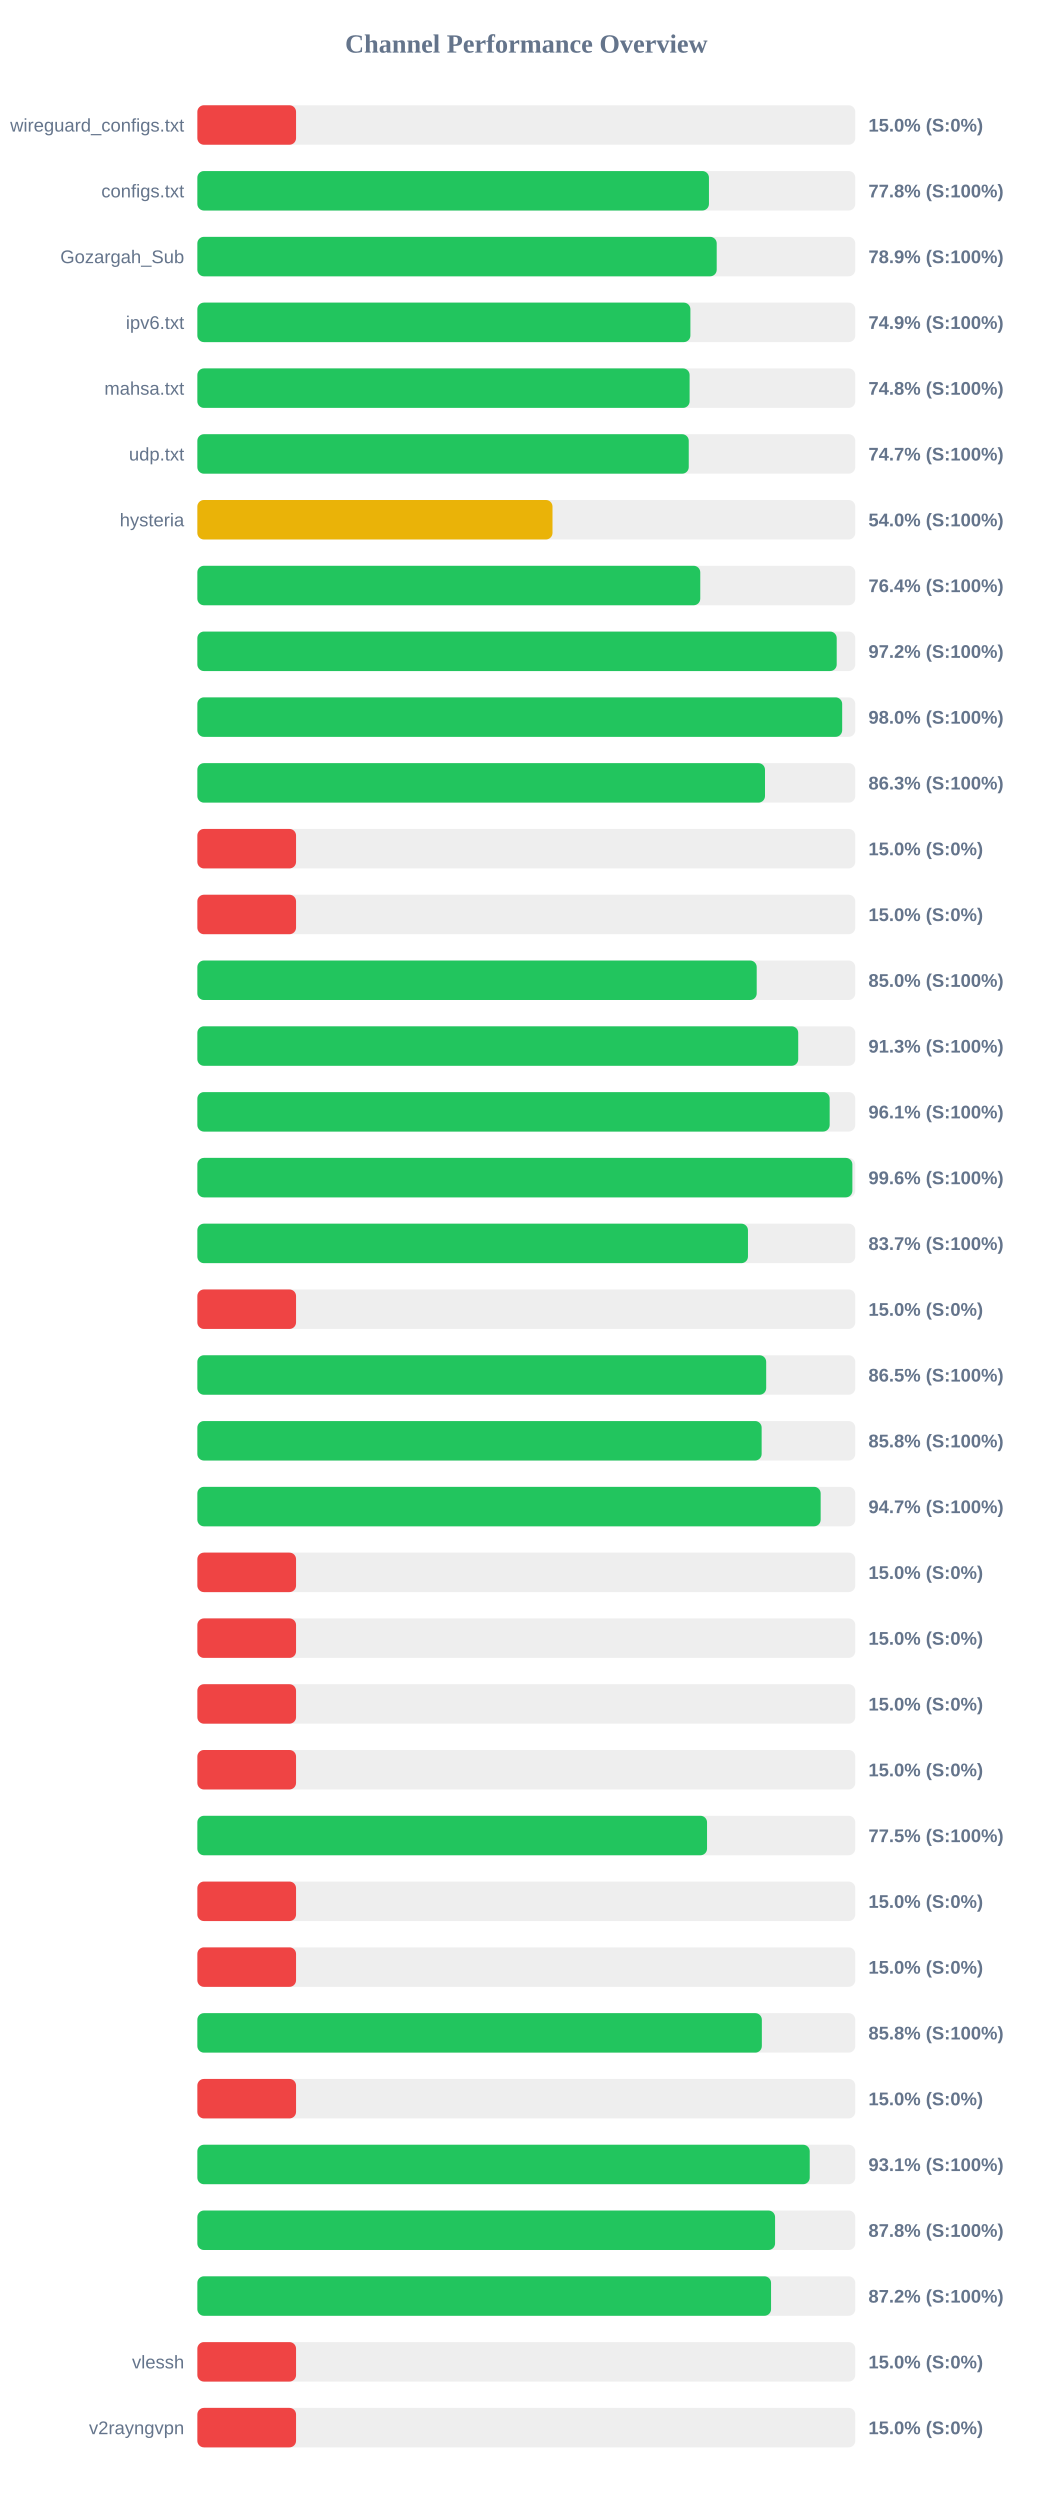
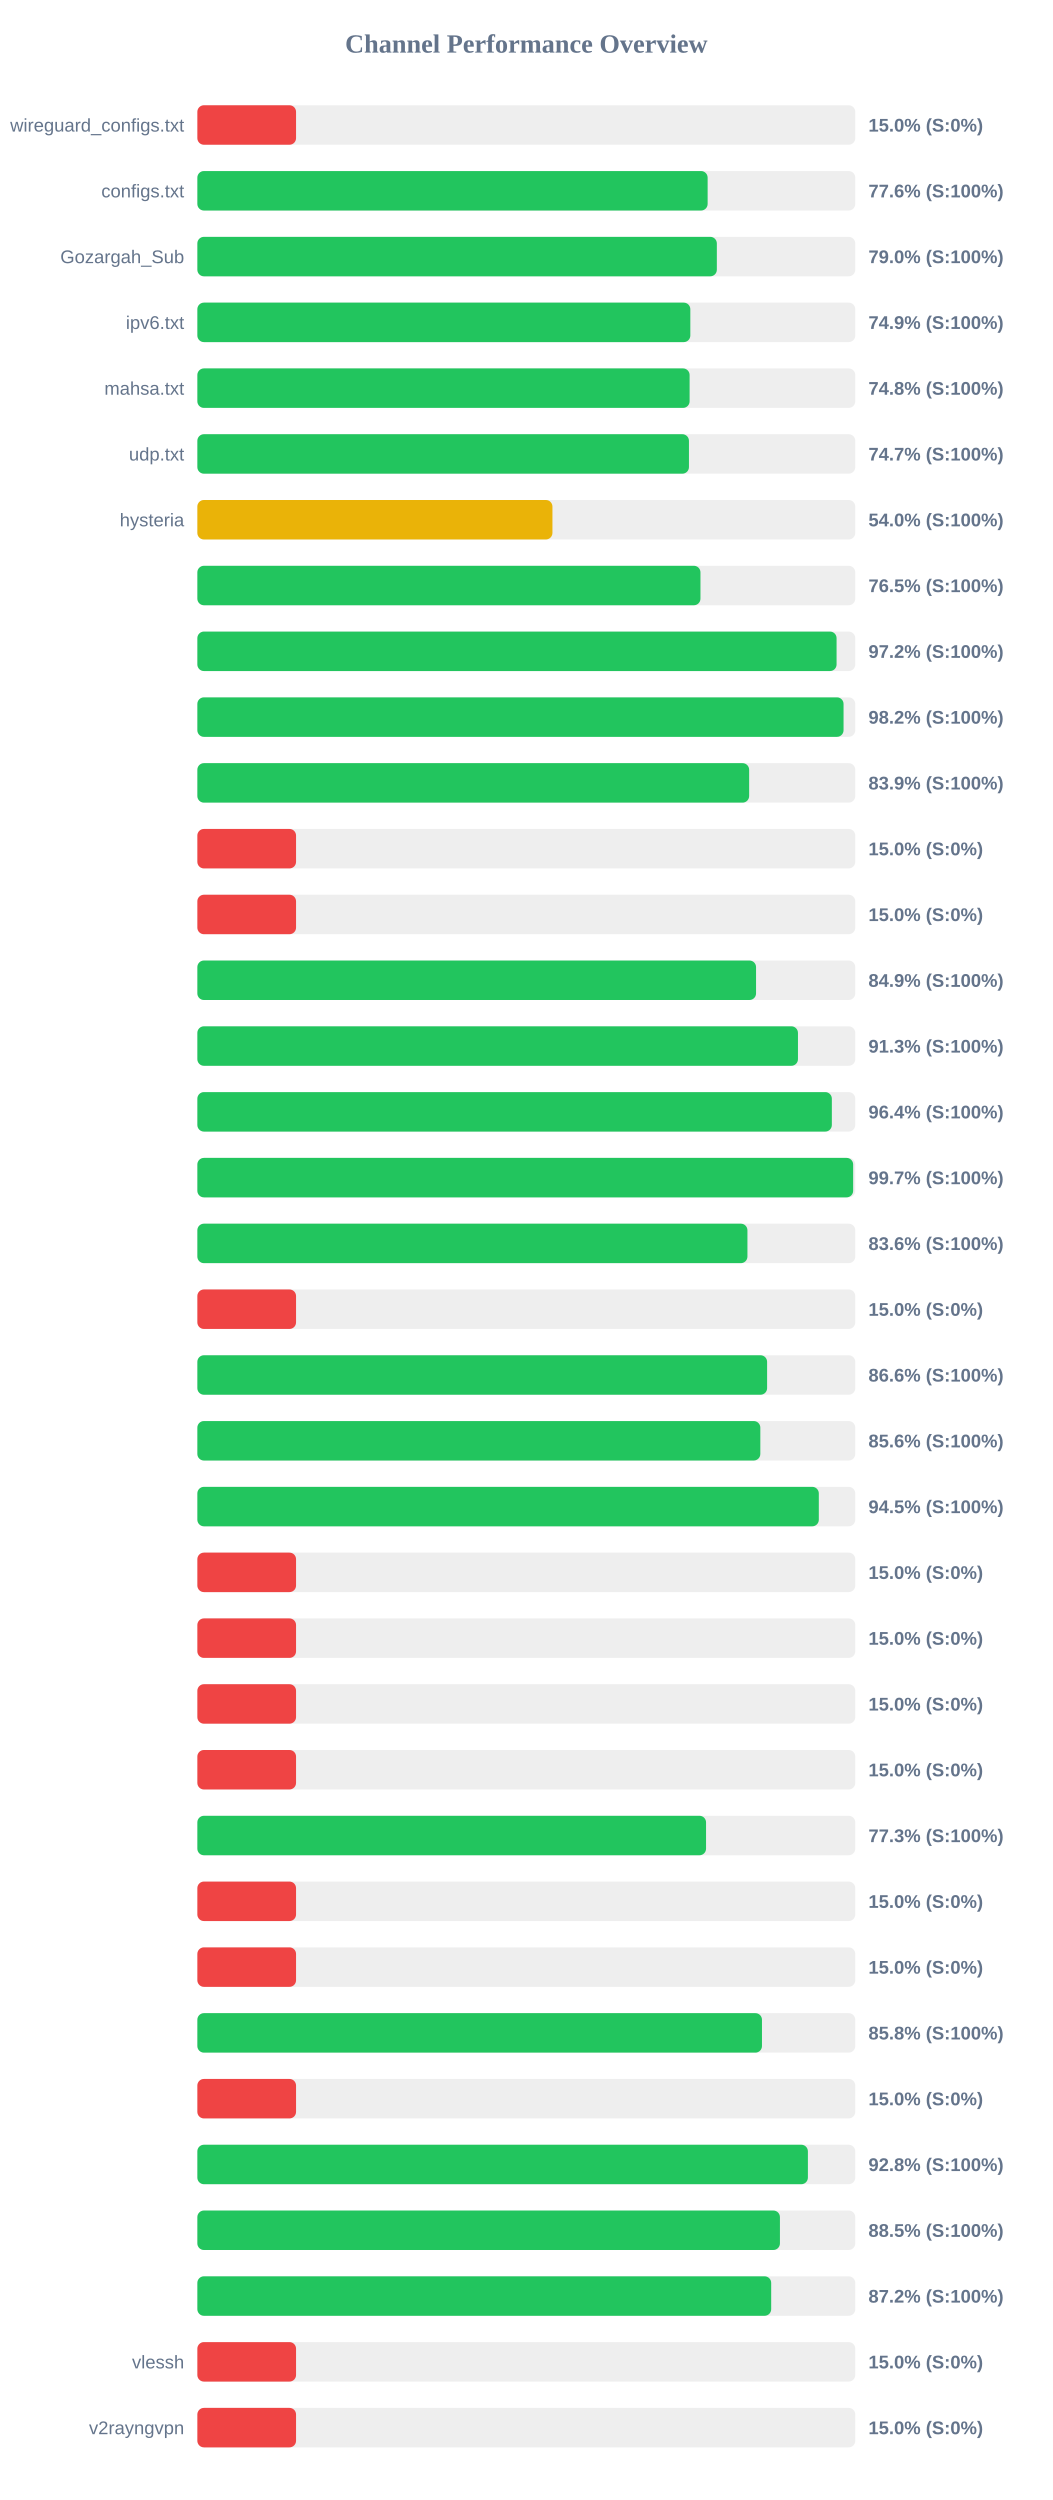
<svg xmlns="http://www.w3.org/2000/svg" width="800" height="1900" version="1.1">
  <style>
        .row { font: 14px Arial; fill: #64748b; }
        .score { font: bold 14px Arial; fill: #64748b; }
    </style>
  <text x="400" y="40" text-anchor="middle" font-size="20px" font-weight="bold" fill="#64748b">Channel Performance Overview</text>
  <rect x="150" y="80" width="500" height="30" fill="#eee" rx="5" />
  <rect x="150" y="80" width="75.0" height="30" fill="#ef4444" rx="5" />
  <text x="140" y="100" text-anchor="end" class="row">wireguard_configs.txt</text>
  <text x="660" y="100" text-anchor="start" class="score">15.0% (S:0%)</text>
  <rect x="150" y="130" width="500" height="30" fill="#eee" rx="5" />
-   <rect x="150" y="130" width="388.8" height="30" fill="#22c55e" rx="5" />
+   <rect x="150" y="130" width="387.8" height="30" fill="#22c55e" rx="5" />
  <text x="140" y="150" text-anchor="end" class="row">configs.txt</text>
-   <text x="660" y="150" text-anchor="start" class="score">77.8% (S:100%)</text>
+   <text x="660" y="150" text-anchor="start" class="score">77.6% (S:100%)</text>
  <rect x="150" y="180" width="500" height="30" fill="#eee" rx="5" />
-   <rect x="150" y="180" width="394.7" height="30" fill="#22c55e" rx="5" />
+   <rect x="150" y="180" width="394.8" height="30" fill="#22c55e" rx="5" />
  <text x="140" y="200" text-anchor="end" class="row">Gozargah_Sub</text>
-   <text x="660" y="200" text-anchor="start" class="score">78.9% (S:100%)</text>
+   <text x="660" y="200" text-anchor="start" class="score">79.0% (S:100%)</text>
  <rect x="150" y="230" width="500" height="30" fill="#eee" rx="5" />
-   <rect x="150" y="230" width="374.7" height="30" fill="#22c55e" rx="5" />
+   <rect x="150" y="230" width="374.65" height="30" fill="#22c55e" rx="5" />
  <text x="140" y="250" text-anchor="end" class="row">ipv6.txt</text>
  <text x="660" y="250" text-anchor="start" class="score">74.9% (S:100%)</text>
  <rect x="150" y="280" width="500" height="30" fill="#eee" rx="5" />
  <rect x="150" y="280" width="374.1" height="30" fill="#22c55e" rx="5" />
  <text x="140" y="300" text-anchor="end" class="row">mahsa.txt</text>
  <text x="660" y="300" text-anchor="start" class="score">74.8% (S:100%)</text>
  <rect x="150" y="330" width="500" height="30" fill="#eee" rx="5" />
-   <rect x="150" y="330" width="373.45" height="30" fill="#22c55e" rx="5" />
+   <rect x="150" y="330" width="373.6" height="30" fill="#22c55e" rx="5" />
  <text x="140" y="350" text-anchor="end" class="row">udp.txt</text>
  <text x="660" y="350" text-anchor="start" class="score">74.7% (S:100%)</text>
  <rect x="150" y="380" width="500" height="30" fill="#eee" rx="5" />
-   <rect x="150" y="380" width="269.9" height="30" fill="#eab308" rx="5" />
+   <rect x="150" y="380" width="269.85" height="30" fill="#eab308" rx="5" />
  <text x="140" y="400" text-anchor="end" class="row">hysteria</text>
  <text x="660" y="400" text-anchor="start" class="score">54.0% (S:100%)</text>
  <rect x="150" y="430" width="500" height="30" fill="#eee" rx="5" />
-   <rect x="150" y="430" width="382.2" height="30" fill="#22c55e" rx="5" />
+   <rect x="150" y="430" width="382.35" height="30" fill="#22c55e" rx="5" />
  <text x="140" y="450" text-anchor="end" class="row" />
-   <text x="660" y="450" text-anchor="start" class="score">76.4% (S:100%)</text>
+   <text x="660" y="450" text-anchor="start" class="score">76.5% (S:100%)</text>
  <rect x="150" y="480" width="500" height="30" fill="#eee" rx="5" />
-   <rect x="150" y="480" width="485.9" height="30" fill="#22c55e" rx="5" />
+   <rect x="150" y="480" width="485.8" height="30" fill="#22c55e" rx="5" />
  <text x="140" y="500" text-anchor="end" class="row" />
  <text x="660" y="500" text-anchor="start" class="score">97.2% (S:100%)</text>
  <rect x="150" y="530" width="500" height="30" fill="#eee" rx="5" />
-   <rect x="150" y="530" width="490.05" height="30" fill="#22c55e" rx="5" />
+   <rect x="150" y="530" width="491.1" height="30" fill="#22c55e" rx="5" />
  <text x="140" y="550" text-anchor="end" class="row" />
-   <text x="660" y="550" text-anchor="start" class="score">98.0% (S:100%)</text>
+   <text x="660" y="550" text-anchor="start" class="score">98.2% (S:100%)</text>
  <rect x="150" y="580" width="500" height="30" fill="#eee" rx="5" />
-   <rect x="150" y="580" width="431.4" height="30" fill="#22c55e" rx="5" />
+   <rect x="150" y="580" width="419.35" height="30" fill="#22c55e" rx="5" />
  <text x="140" y="600" text-anchor="end" class="row" />
-   <text x="660" y="600" text-anchor="start" class="score">86.3% (S:100%)</text>
+   <text x="660" y="600" text-anchor="start" class="score">83.9% (S:100%)</text>
  <rect x="150" y="630" width="500" height="30" fill="#eee" rx="5" />
  <rect x="150" y="630" width="75.0" height="30" fill="#ef4444" rx="5" />
  <text x="140" y="650" text-anchor="end" class="row" />
  <text x="660" y="650" text-anchor="start" class="score">15.0% (S:0%)</text>
  <rect x="150" y="680" width="500" height="30" fill="#eee" rx="5" />
  <rect x="150" y="680" width="75.0" height="30" fill="#ef4444" rx="5" />
  <text x="140" y="700" text-anchor="end" class="row" />
  <text x="660" y="700" text-anchor="start" class="score">15.0% (S:0%)</text>
  <rect x="150" y="730" width="500" height="30" fill="#eee" rx="5" />
-   <rect x="150" y="730" width="425.1" height="30" fill="#22c55e" rx="5" />
+   <rect x="150" y="730" width="424.6" height="30" fill="#22c55e" rx="5" />
  <text x="140" y="750" text-anchor="end" class="row" />
-   <text x="660" y="750" text-anchor="start" class="score">85.0% (S:100%)</text>
+   <text x="660" y="750" text-anchor="start" class="score">84.9% (S:100%)</text>
  <rect x="150" y="780" width="500" height="30" fill="#eee" rx="5" />
-   <rect x="150" y="780" width="456.65" height="30" fill="#22c55e" rx="5" />
+   <rect x="150" y="780" width="456.45" height="30" fill="#22c55e" rx="5" />
  <text x="140" y="800" text-anchor="end" class="row" />
  <text x="660" y="800" text-anchor="start" class="score">91.3% (S:100%)</text>
  <rect x="150" y="830" width="500" height="30" fill="#eee" rx="5" />
-   <rect x="150" y="830" width="480.55" height="30" fill="#22c55e" rx="5" />
+   <rect x="150" y="830" width="482.2" height="30" fill="#22c55e" rx="5" />
  <text x="140" y="850" text-anchor="end" class="row" />
-   <text x="660" y="850" text-anchor="start" class="score">96.1% (S:100%)</text>
+   <text x="660" y="850" text-anchor="start" class="score">96.4% (S:100%)</text>
  <rect x="150" y="880" width="500" height="30" fill="#eee" rx="5" />
-   <rect x="150" y="880" width="497.8" height="30" fill="#22c55e" rx="5" />
+   <rect x="150" y="880" width="498.4" height="30" fill="#22c55e" rx="5" />
  <text x="140" y="900" text-anchor="end" class="row" />
-   <text x="660" y="900" text-anchor="start" class="score">99.6% (S:100%)</text>
+   <text x="660" y="900" text-anchor="start" class="score">99.7% (S:100%)</text>
  <rect x="150" y="930" width="500" height="30" fill="#eee" rx="5" />
-   <rect x="150" y="930" width="418.45" height="30" fill="#22c55e" rx="5" />
+   <rect x="150" y="930" width="418.05" height="30" fill="#22c55e" rx="5" />
  <text x="140" y="950" text-anchor="end" class="row" />
-   <text x="660" y="950" text-anchor="start" class="score">83.7% (S:100%)</text>
+   <text x="660" y="950" text-anchor="start" class="score">83.6% (S:100%)</text>
  <rect x="150" y="980" width="500" height="30" fill="#eee" rx="5" />
  <rect x="150" y="980" width="75.0" height="30" fill="#ef4444" rx="5" />
  <text x="140" y="1000" text-anchor="end" class="row" />
  <text x="660" y="1000" text-anchor="start" class="score">15.0% (S:0%)</text>
  <rect x="150" y="1030" width="500" height="30" fill="#eee" rx="5" />
-   <rect x="150" y="1030" width="432.3" height="30" fill="#22c55e" rx="5" />
+   <rect x="150" y="1030" width="433.0" height="30" fill="#22c55e" rx="5" />
  <text x="140" y="1050" text-anchor="end" class="row" />
-   <text x="660" y="1050" text-anchor="start" class="score">86.5% (S:100%)</text>
+   <text x="660" y="1050" text-anchor="start" class="score">86.6% (S:100%)</text>
  <rect x="150" y="1080" width="500" height="30" fill="#eee" rx="5" />
-   <rect x="150" y="1080" width="428.85" height="30" fill="#22c55e" rx="5" />
+   <rect x="150" y="1080" width="427.85" height="30" fill="#22c55e" rx="5" />
  <text x="140" y="1100" text-anchor="end" class="row" />
-   <text x="660" y="1100" text-anchor="start" class="score">85.8% (S:100%)</text>
+   <text x="660" y="1100" text-anchor="start" class="score">85.6% (S:100%)</text>
  <rect x="150" y="1130" width="500" height="30" fill="#eee" rx="5" />
-   <rect x="150" y="1130" width="473.7" height="30" fill="#22c55e" rx="5" />
+   <rect x="150" y="1130" width="472.3" height="30" fill="#22c55e" rx="5" />
  <text x="140" y="1150" text-anchor="end" class="row" />
-   <text x="660" y="1150" text-anchor="start" class="score">94.7% (S:100%)</text>
+   <text x="660" y="1150" text-anchor="start" class="score">94.5% (S:100%)</text>
  <rect x="150" y="1180" width="500" height="30" fill="#eee" rx="5" />
  <rect x="150" y="1180" width="75.0" height="30" fill="#ef4444" rx="5" />
  <text x="140" y="1200" text-anchor="end" class="row" />
  <text x="660" y="1200" text-anchor="start" class="score">15.0% (S:0%)</text>
  <rect x="150" y="1230" width="500" height="30" fill="#eee" rx="5" />
  <rect x="150" y="1230" width="75.0" height="30" fill="#ef4444" rx="5" />
  <text x="140" y="1250" text-anchor="end" class="row" />
  <text x="660" y="1250" text-anchor="start" class="score">15.0% (S:0%)</text>
  <rect x="150" y="1280" width="500" height="30" fill="#eee" rx="5" />
  <rect x="150" y="1280" width="75.0" height="30" fill="#ef4444" rx="5" />
  <text x="140" y="1300" text-anchor="end" class="row" />
  <text x="660" y="1300" text-anchor="start" class="score">15.0% (S:0%)</text>
  <rect x="150" y="1330" width="500" height="30" fill="#eee" rx="5" />
  <rect x="150" y="1330" width="75.0" height="30" fill="#ef4444" rx="5" />
  <text x="140" y="1350" text-anchor="end" class="row" />
  <text x="660" y="1350" text-anchor="start" class="score">15.0% (S:0%)</text>
  <rect x="150" y="1380" width="500" height="30" fill="#eee" rx="5" />
-   <rect x="150" y="1380" width="387.35" height="30" fill="#22c55e" rx="5" />
+   <rect x="150" y="1380" width="386.6" height="30" fill="#22c55e" rx="5" />
  <text x="140" y="1400" text-anchor="end" class="row" />
-   <text x="660" y="1400" text-anchor="start" class="score">77.5% (S:100%)</text>
+   <text x="660" y="1400" text-anchor="start" class="score">77.3% (S:100%)</text>
  <rect x="150" y="1430" width="500" height="30" fill="#eee" rx="5" />
  <rect x="150" y="1430" width="75.0" height="30" fill="#ef4444" rx="5" />
  <text x="140" y="1450" text-anchor="end" class="row" />
  <text x="660" y="1450" text-anchor="start" class="score">15.0% (S:0%)</text>
  <rect x="150" y="1480" width="500" height="30" fill="#eee" rx="5" />
  <rect x="150" y="1480" width="75.0" height="30" fill="#ef4444" rx="5" />
  <text x="140" y="1500" text-anchor="end" class="row" />
  <text x="660" y="1500" text-anchor="start" class="score">15.0% (S:0%)</text>
  <rect x="150" y="1530" width="500" height="30" fill="#eee" rx="5" />
-   <rect x="150" y="1530" width="429.0" height="30" fill="#22c55e" rx="5" />
+   <rect x="150" y="1530" width="429.1" height="30" fill="#22c55e" rx="5" />
  <text x="140" y="1550" text-anchor="end" class="row" />
  <text x="660" y="1550" text-anchor="start" class="score">85.8% (S:100%)</text>
  <rect x="150" y="1580" width="500" height="30" fill="#eee" rx="5" />
  <rect x="150" y="1580" width="75.0" height="30" fill="#ef4444" rx="5" />
  <text x="140" y="1600" text-anchor="end" class="row" />
  <text x="660" y="1600" text-anchor="start" class="score">15.0% (S:0%)</text>
  <rect x="150" y="1630" width="500" height="30" fill="#eee" rx="5" />
-   <rect x="150" y="1630" width="465.4" height="30" fill="#22c55e" rx="5" />
+   <rect x="150" y="1630" width="464.0" height="30" fill="#22c55e" rx="5" />
  <text x="140" y="1650" text-anchor="end" class="row" />
-   <text x="660" y="1650" text-anchor="start" class="score">93.1% (S:100%)</text>
+   <text x="660" y="1650" text-anchor="start" class="score">92.8% (S:100%)</text>
  <rect x="150" y="1680" width="500" height="30" fill="#eee" rx="5" />
-   <rect x="150" y="1680" width="439.05" height="30" fill="#22c55e" rx="5" />
+   <rect x="150" y="1680" width="442.75" height="30" fill="#22c55e" rx="5" />
  <text x="140" y="1700" text-anchor="end" class="row" />
-   <text x="660" y="1700" text-anchor="start" class="score">87.8% (S:100%)</text>
+   <text x="660" y="1700" text-anchor="start" class="score">88.5% (S:100%)</text>
  <rect x="150" y="1730" width="500" height="30" fill="#eee" rx="5" />
-   <rect x="150" y="1730" width="436.0" height="30" fill="#22c55e" rx="5" />
+   <rect x="150" y="1730" width="436.1" height="30" fill="#22c55e" rx="5" />
  <text x="140" y="1750" text-anchor="end" class="row" />
  <text x="660" y="1750" text-anchor="start" class="score">87.2% (S:100%)</text>
  <rect x="150" y="1780" width="500" height="30" fill="#eee" rx="5" />
  <rect x="150" y="1780" width="75.0" height="30" fill="#ef4444" rx="5" />
  <text x="140" y="1800" text-anchor="end" class="row">vlessh</text>
  <text x="660" y="1800" text-anchor="start" class="score">15.0% (S:0%)</text>
  <rect x="150" y="1830" width="500" height="30" fill="#eee" rx="5" />
  <rect x="150" y="1830" width="75.0" height="30" fill="#ef4444" rx="5" />
  <text x="140" y="1850" text-anchor="end" class="row">v2rayngvpn</text>
  <text x="660" y="1850" text-anchor="start" class="score">15.0% (S:0%)</text>
</svg>
